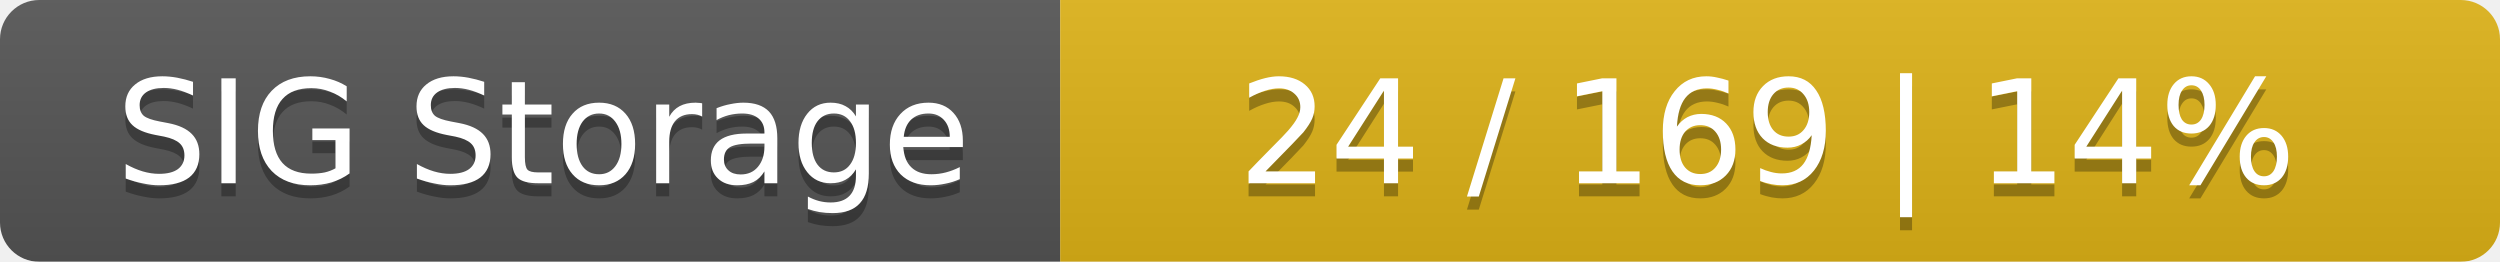
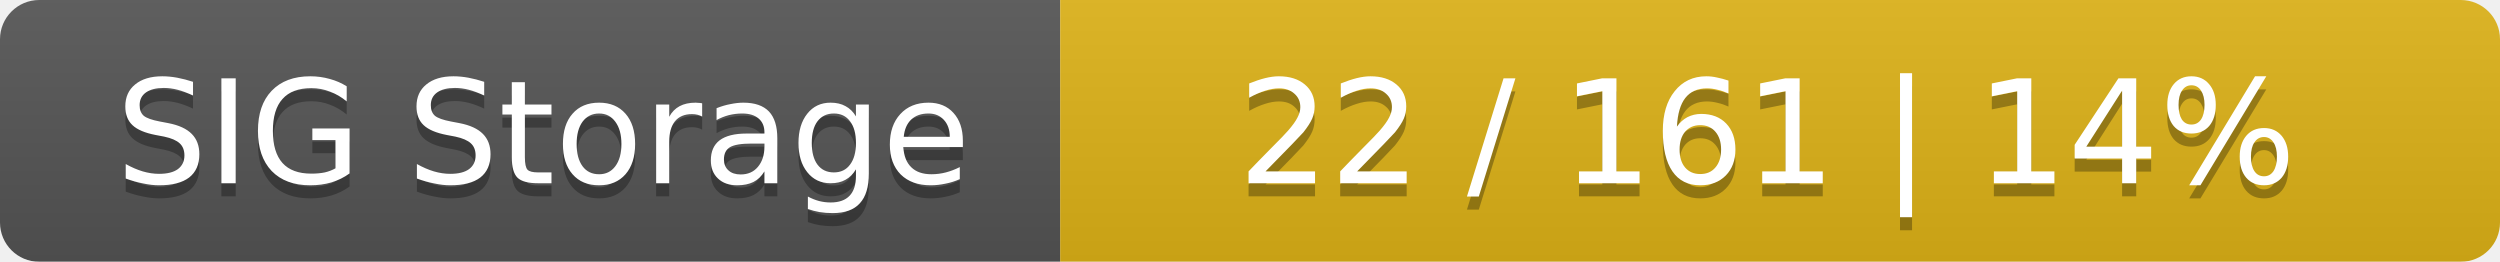
<svg xmlns="http://www.w3.org/2000/svg" width="191" height="20">
  <linearGradient id="smooth" x2="0" y2="100%">
    <stop offset="0" stop-color="#bbb" stop-opacity=".1" />
    <stop offset="1" stop-opacity=".1" />
  </linearGradient>
  <mask id="round">
    <rect width="191" height="20" rx="3" fill="#fff" />
  </mask>
  <g mask="url(#round)">
    <rect width="81" height="20" fill="#555" />
    <rect x="81" width="110" height="20" fill="#dfb317" />
    <rect width="191" height="20" fill="url(#smooth)" />
  </g>
  <g fill="#fff" text-anchor="middle" font-family="DejaVu Sans,Verdana,Geneva,sans-serif" font-size="11">
    <text x="41.5" y="15" fill="#010101" fill-opacity=".3">SIG Storage</text>
    <text x="41.5" y="14">SIG Storage</text>
-     <text x="135" y="15" fill="#010101" fill-opacity=".3">24 / 169    |    14%</text>
-     <text x="135" y="14">24 / 169    |    14%</text>
+     <text x="135" y="15" fill="#010101" fill-opacity=".3">22 / 161    |    14%</text>
+     <text x="135" y="14">22 / 161    |    14%</text>
  </g>
</svg>
